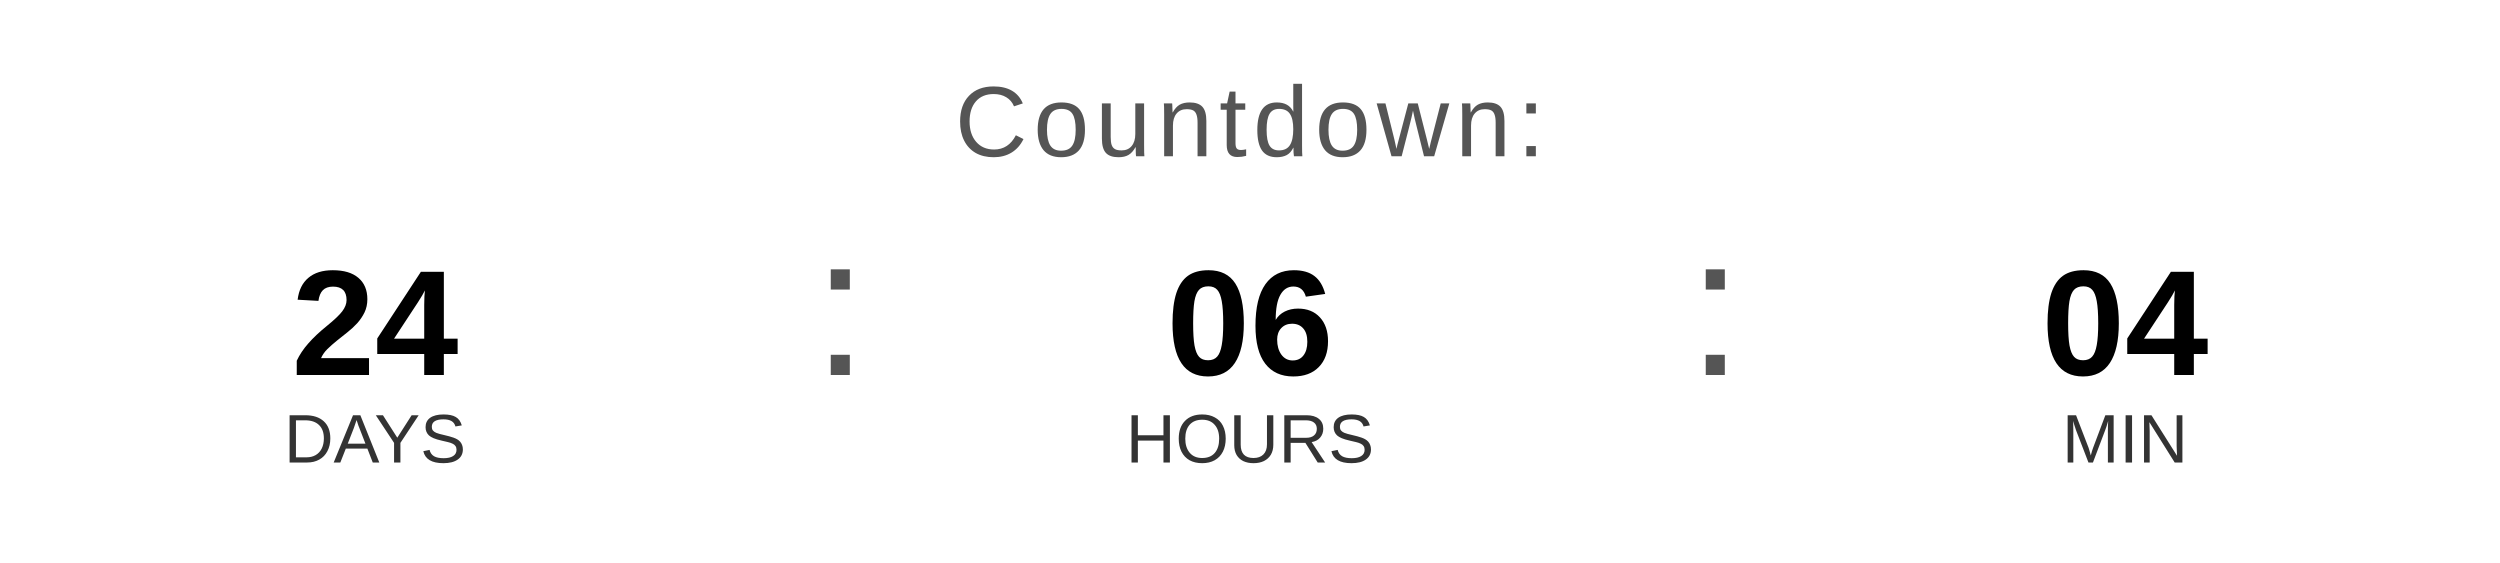
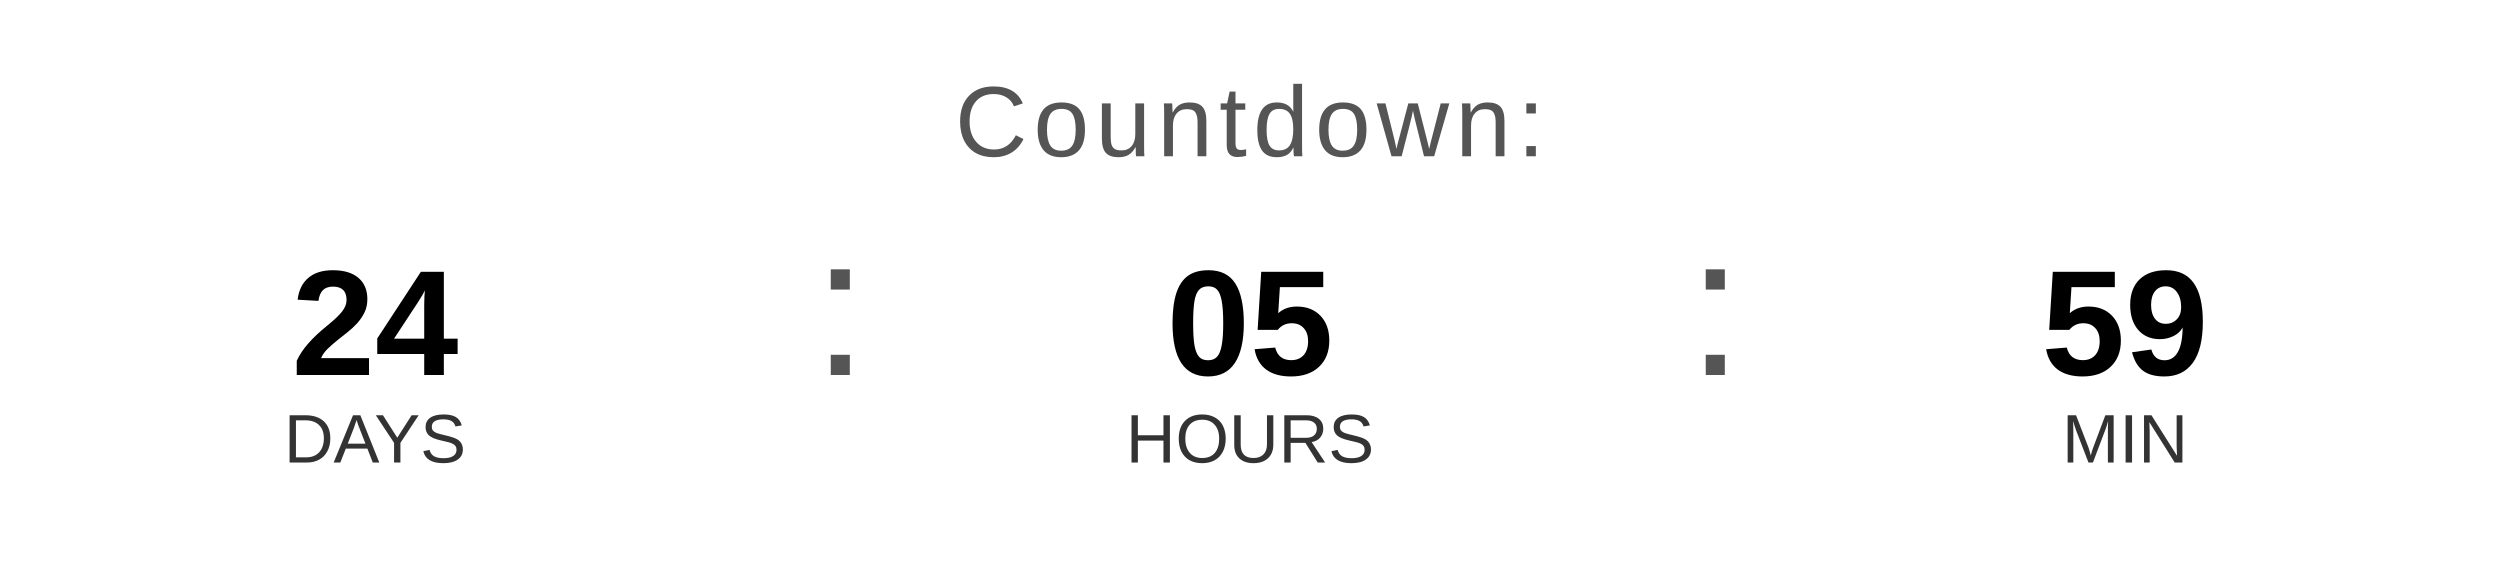
<svg xmlns="http://www.w3.org/2000/svg" width="400" height="90" viewBox="0 0 400 90">
  <text x="200" y="25" font-family="Arial, Helvetica, sans-serif" font-size="16" fill="#555555" text-anchor="middle" letter-spacing="1">
    Countdown:
  </text>
  <text x="60" y="60" font-family="Arial, Helvetica, sans-serif" font-size="24" font-weight="bold" fill="#000000" text-anchor="middle">24</text>
  <text x="60" y="74" font-family="Arial, Helvetica, sans-serif" font-size="11" fill="#333333" text-anchor="middle">DAYS</text>
  <text x="130" y="60" font-family="Arial, sans-serif" font-size="32" fill="#555555">:</text>
-   <text x="200" y="60" font-family="Arial, Helvetica, sans-serif" font-size="24" font-weight="bold" fill="#000000" text-anchor="middle">06</text>
+   <text x="200" y="60" font-family="Arial, Helvetica, sans-serif" font-size="24" font-weight="bold" fill="#000000" text-anchor="middle">05</text>
  <text x="200" y="74" font-family="Arial, Helvetica, sans-serif" font-size="11" fill="#333333" text-anchor="middle">HOURS</text>
  <text x="270" y="60" font-family="Arial, sans-serif" font-size="32" fill="#555555">:</text>
-   <text x="340" y="60" font-family="Arial, Helvetica, sans-serif" font-size="24" font-weight="bold" fill="#000000" text-anchor="middle">04</text>
+   <text x="340" y="60" font-family="Arial, Helvetica, sans-serif" font-size="24" font-weight="bold" fill="#000000" text-anchor="middle">59</text>
  <text x="340" y="74" font-family="Arial, Helvetica, sans-serif" font-size="11" fill="#333333" text-anchor="middle">MIN</text>
</svg>
